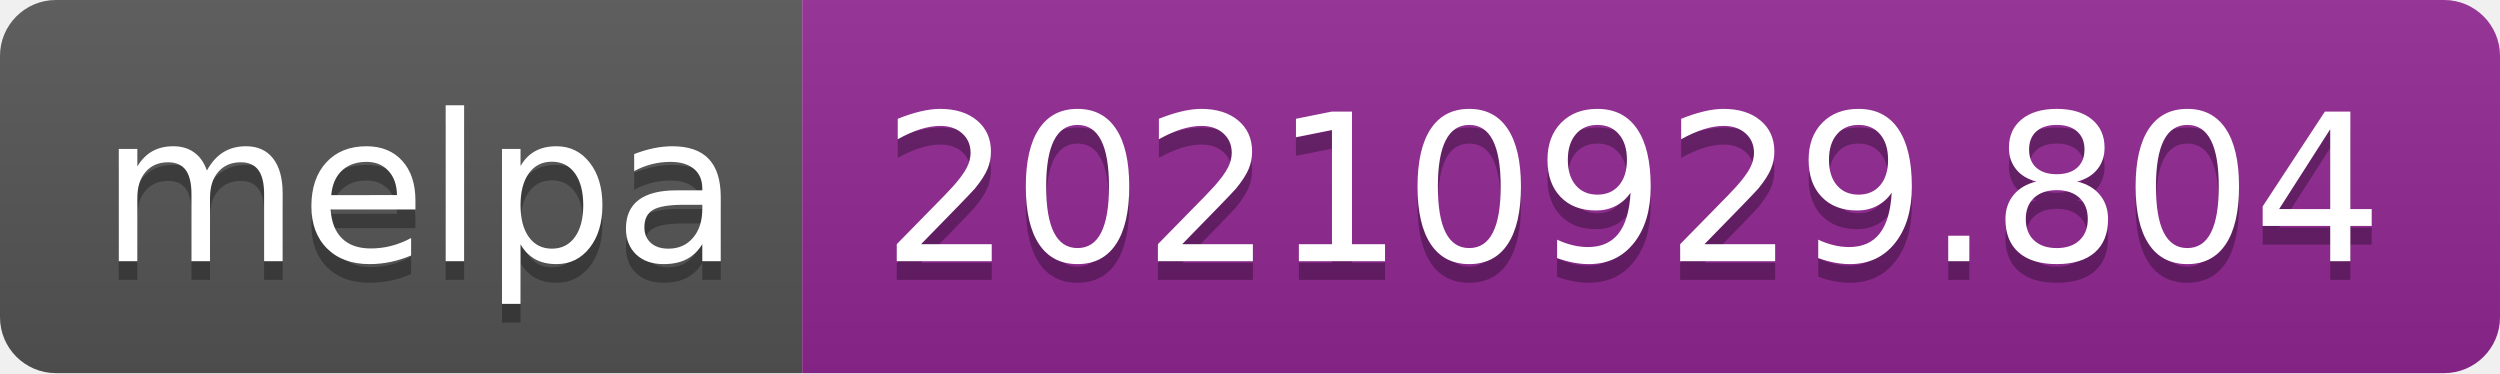
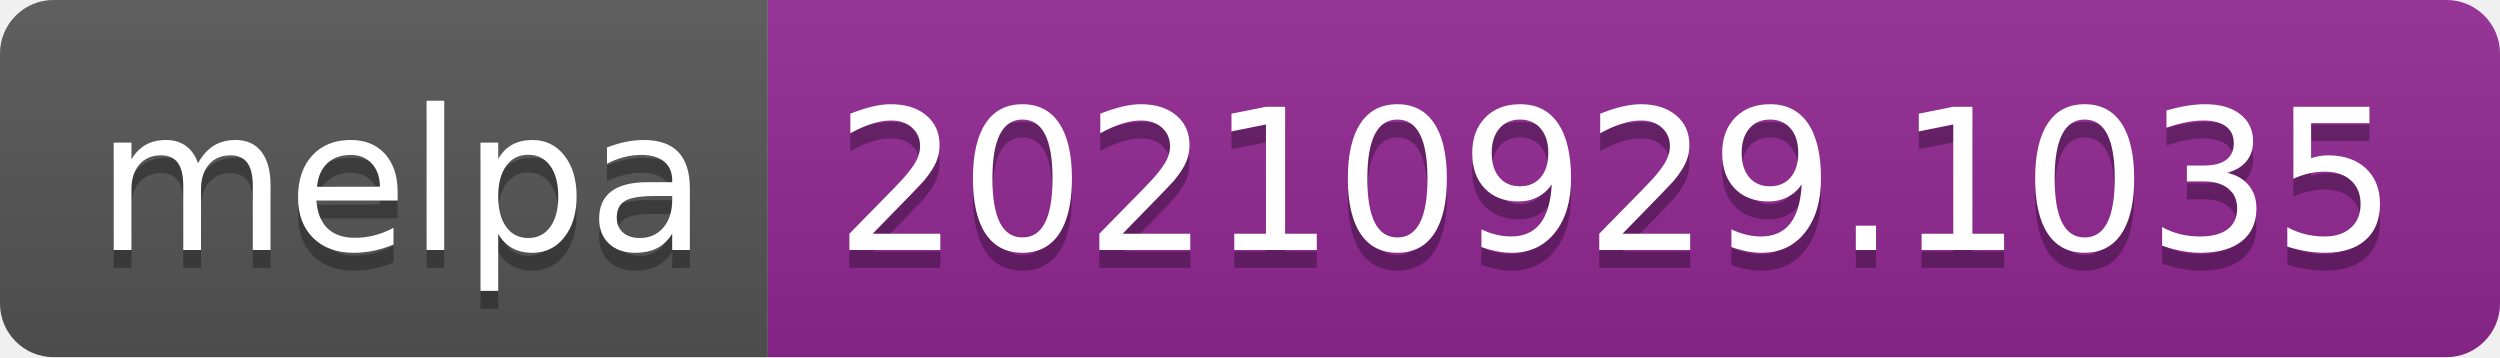
- <svg xmlns="http://www.w3.org/2000/svg" width="134" height="20" role="img" aria-label="melpa: 20210929.804">
+ <svg xmlns="http://www.w3.org/2000/svg" width="140" height="20" role="img" aria-label="melpa: 20210929.1035">
  <linearGradient id="s" x2="0" y2="100%">
    <stop offset="0" stop-color="#bbb" stop-opacity=".1" />
    <stop offset="1" stop-opacity=".1" />
  </linearGradient>
  <clipPath id="r">
-     <rect width="134" height="20" rx="3" fill="#fff" />
+     <rect width="140" height="20" rx="3" fill="#fff" />
  </clipPath>
  <g clip-path="url(#r)">
    <rect width="43" height="20" fill="#555" />
-     <rect x="43" width="91" height="20" fill="#922793" />
-     <rect width="134" height="20" fill="url(#s)" />
+     <rect x="43" width="97" height="20" fill="#922793" />
+     <rect width="140" height="20" fill="url(#s)" />
  </g>
  <g fill="#fff" text-anchor="middle" font-family="Verdana,Geneva,DejaVu Sans,sans-serif" text-rendering="geometricPrecision" font-size="110">
    <text aria-hidden="true" x="225" y="150" fill="#010101" fill-opacity=".3" transform="scale(.1)" textLength="330">melpa</text>
    <text x="225" y="140" transform="scale(.1)" fill="#fff" textLength="330">melpa</text>
-     <text aria-hidden="true" x="875" y="150" fill="#010101" fill-opacity=".3" transform="scale(.1)" textLength="810">20210929.804</text>
-     <text x="875" y="140" transform="scale(.1)" fill="#fff" textLength="810">20210929.804</text>
+     <text aria-hidden="true" x="905" y="150" fill="#010101" fill-opacity=".3" transform="scale(.1)" textLength="870">20210929.1035</text>
+     <text x="905" y="140" transform="scale(.1)" fill="#fff" textLength="870">20210929.1035</text>
  </g>
</svg>
